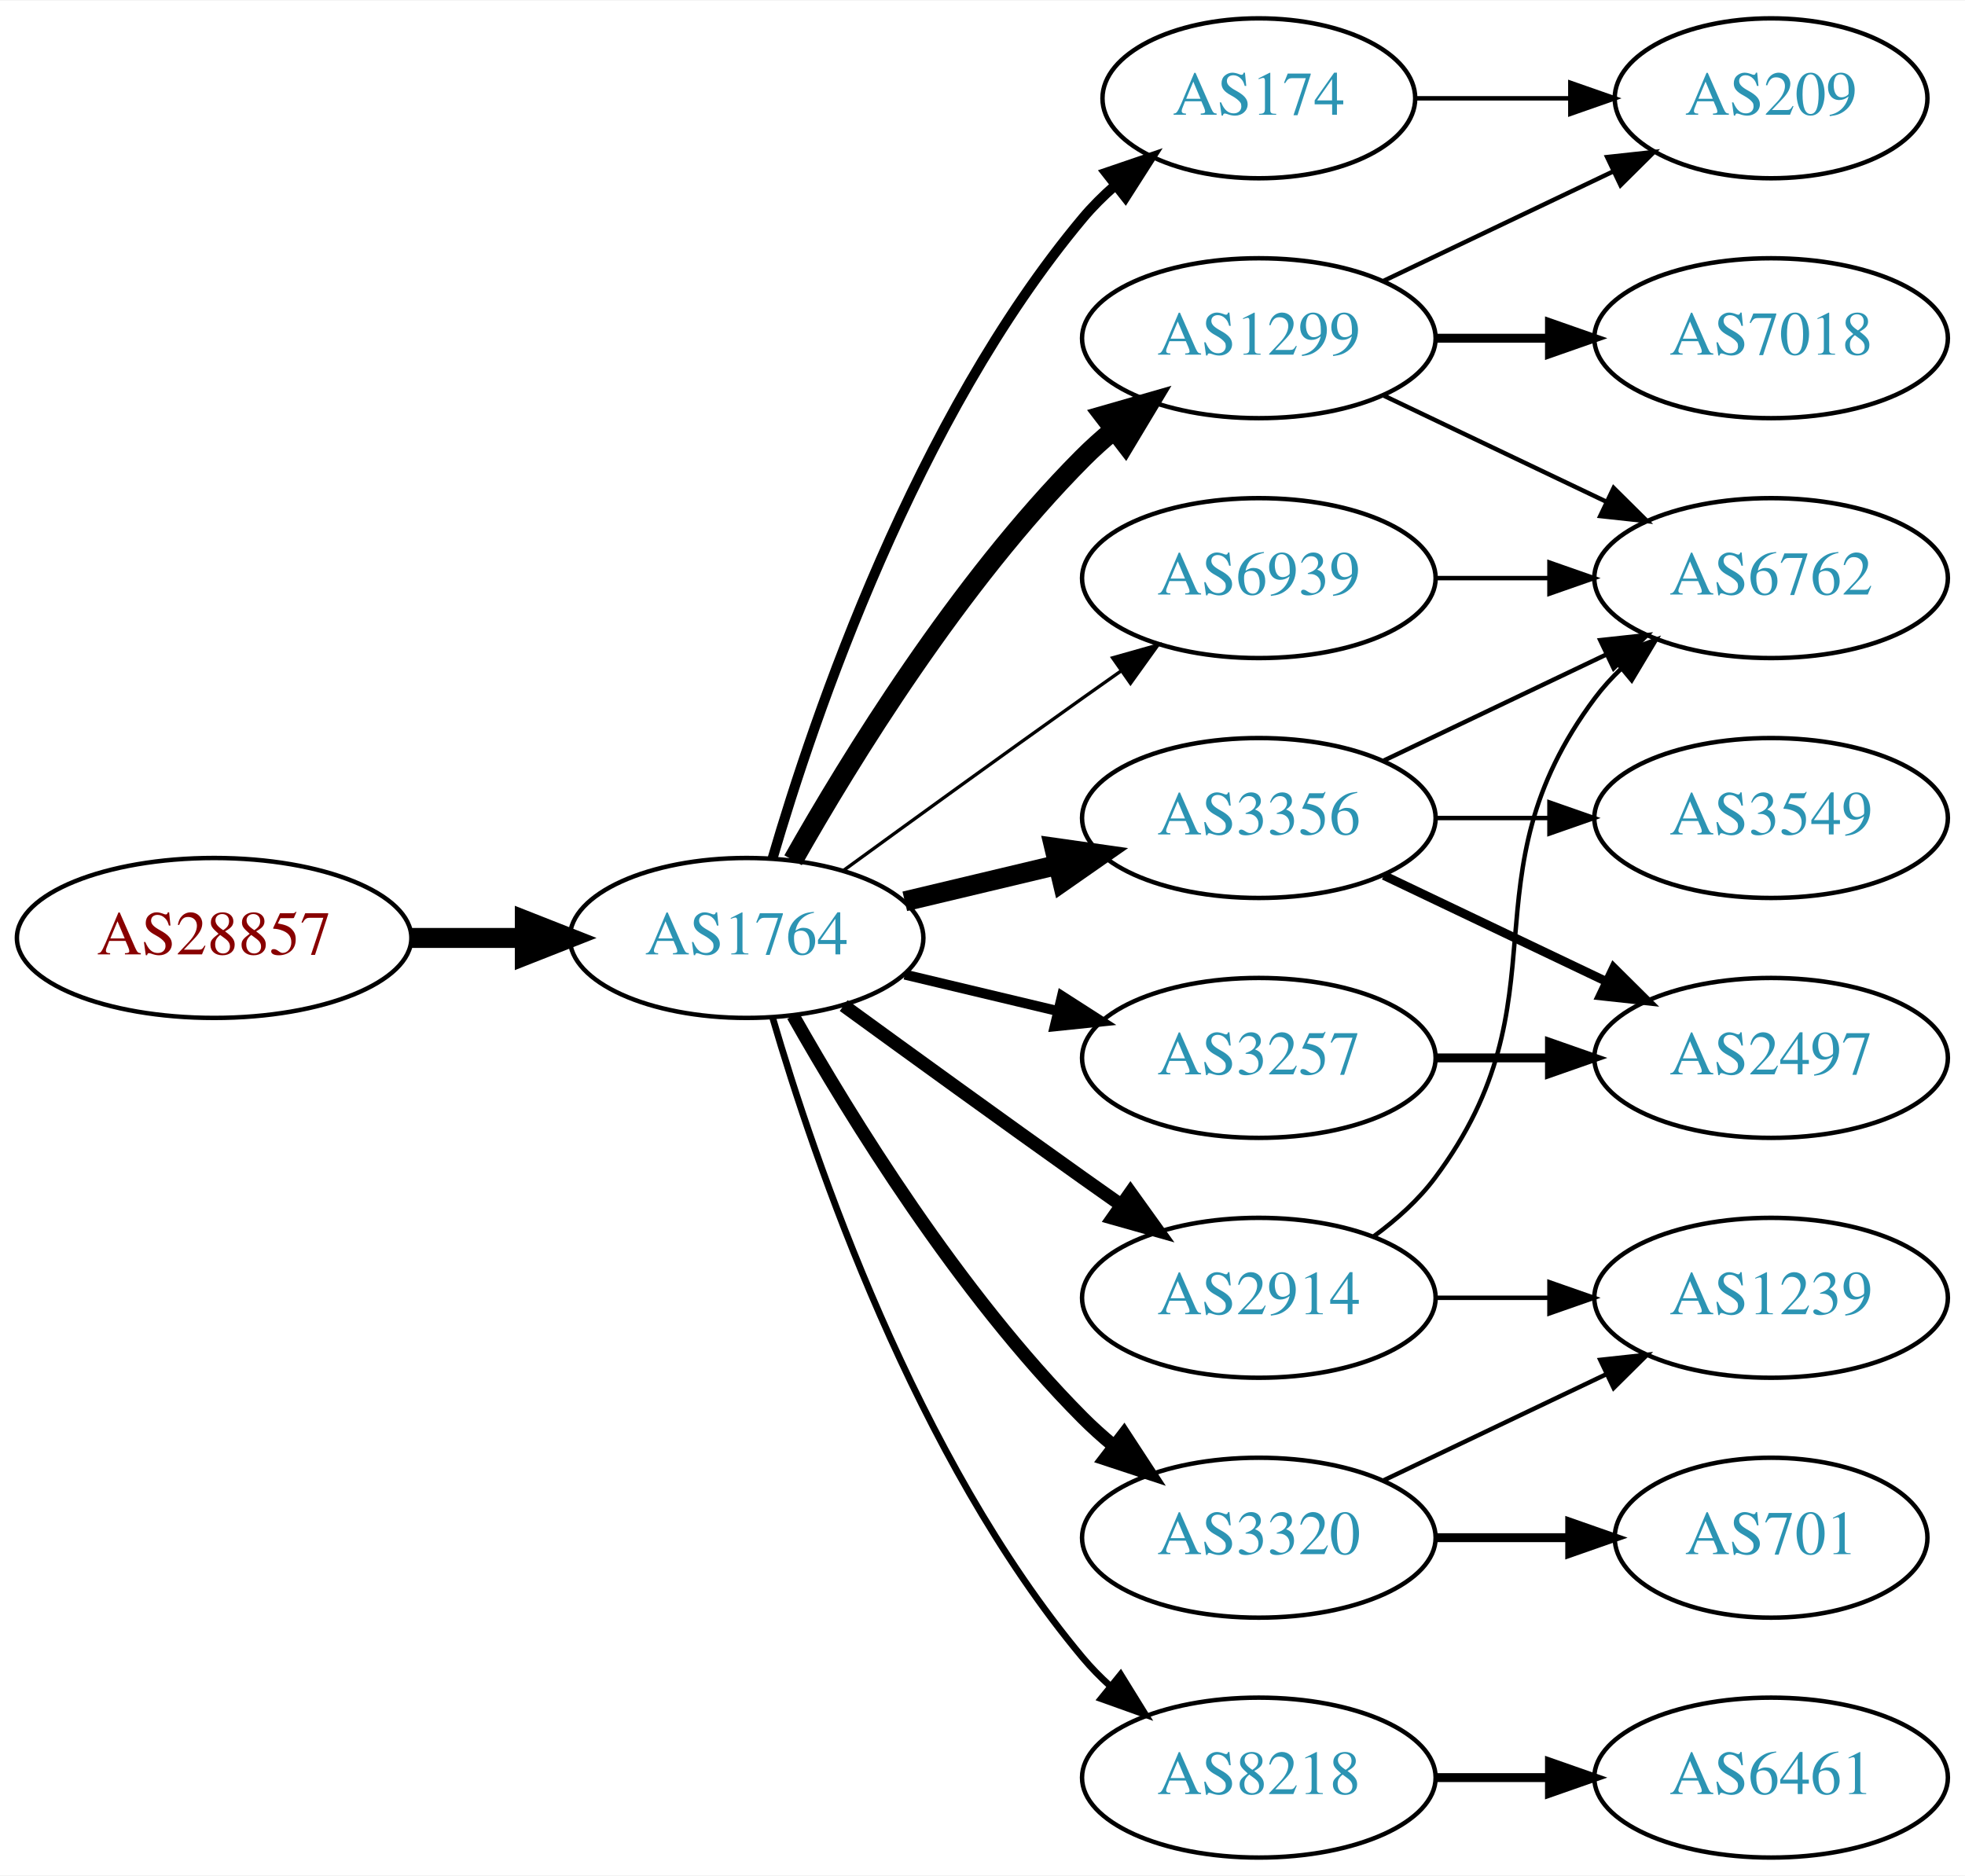
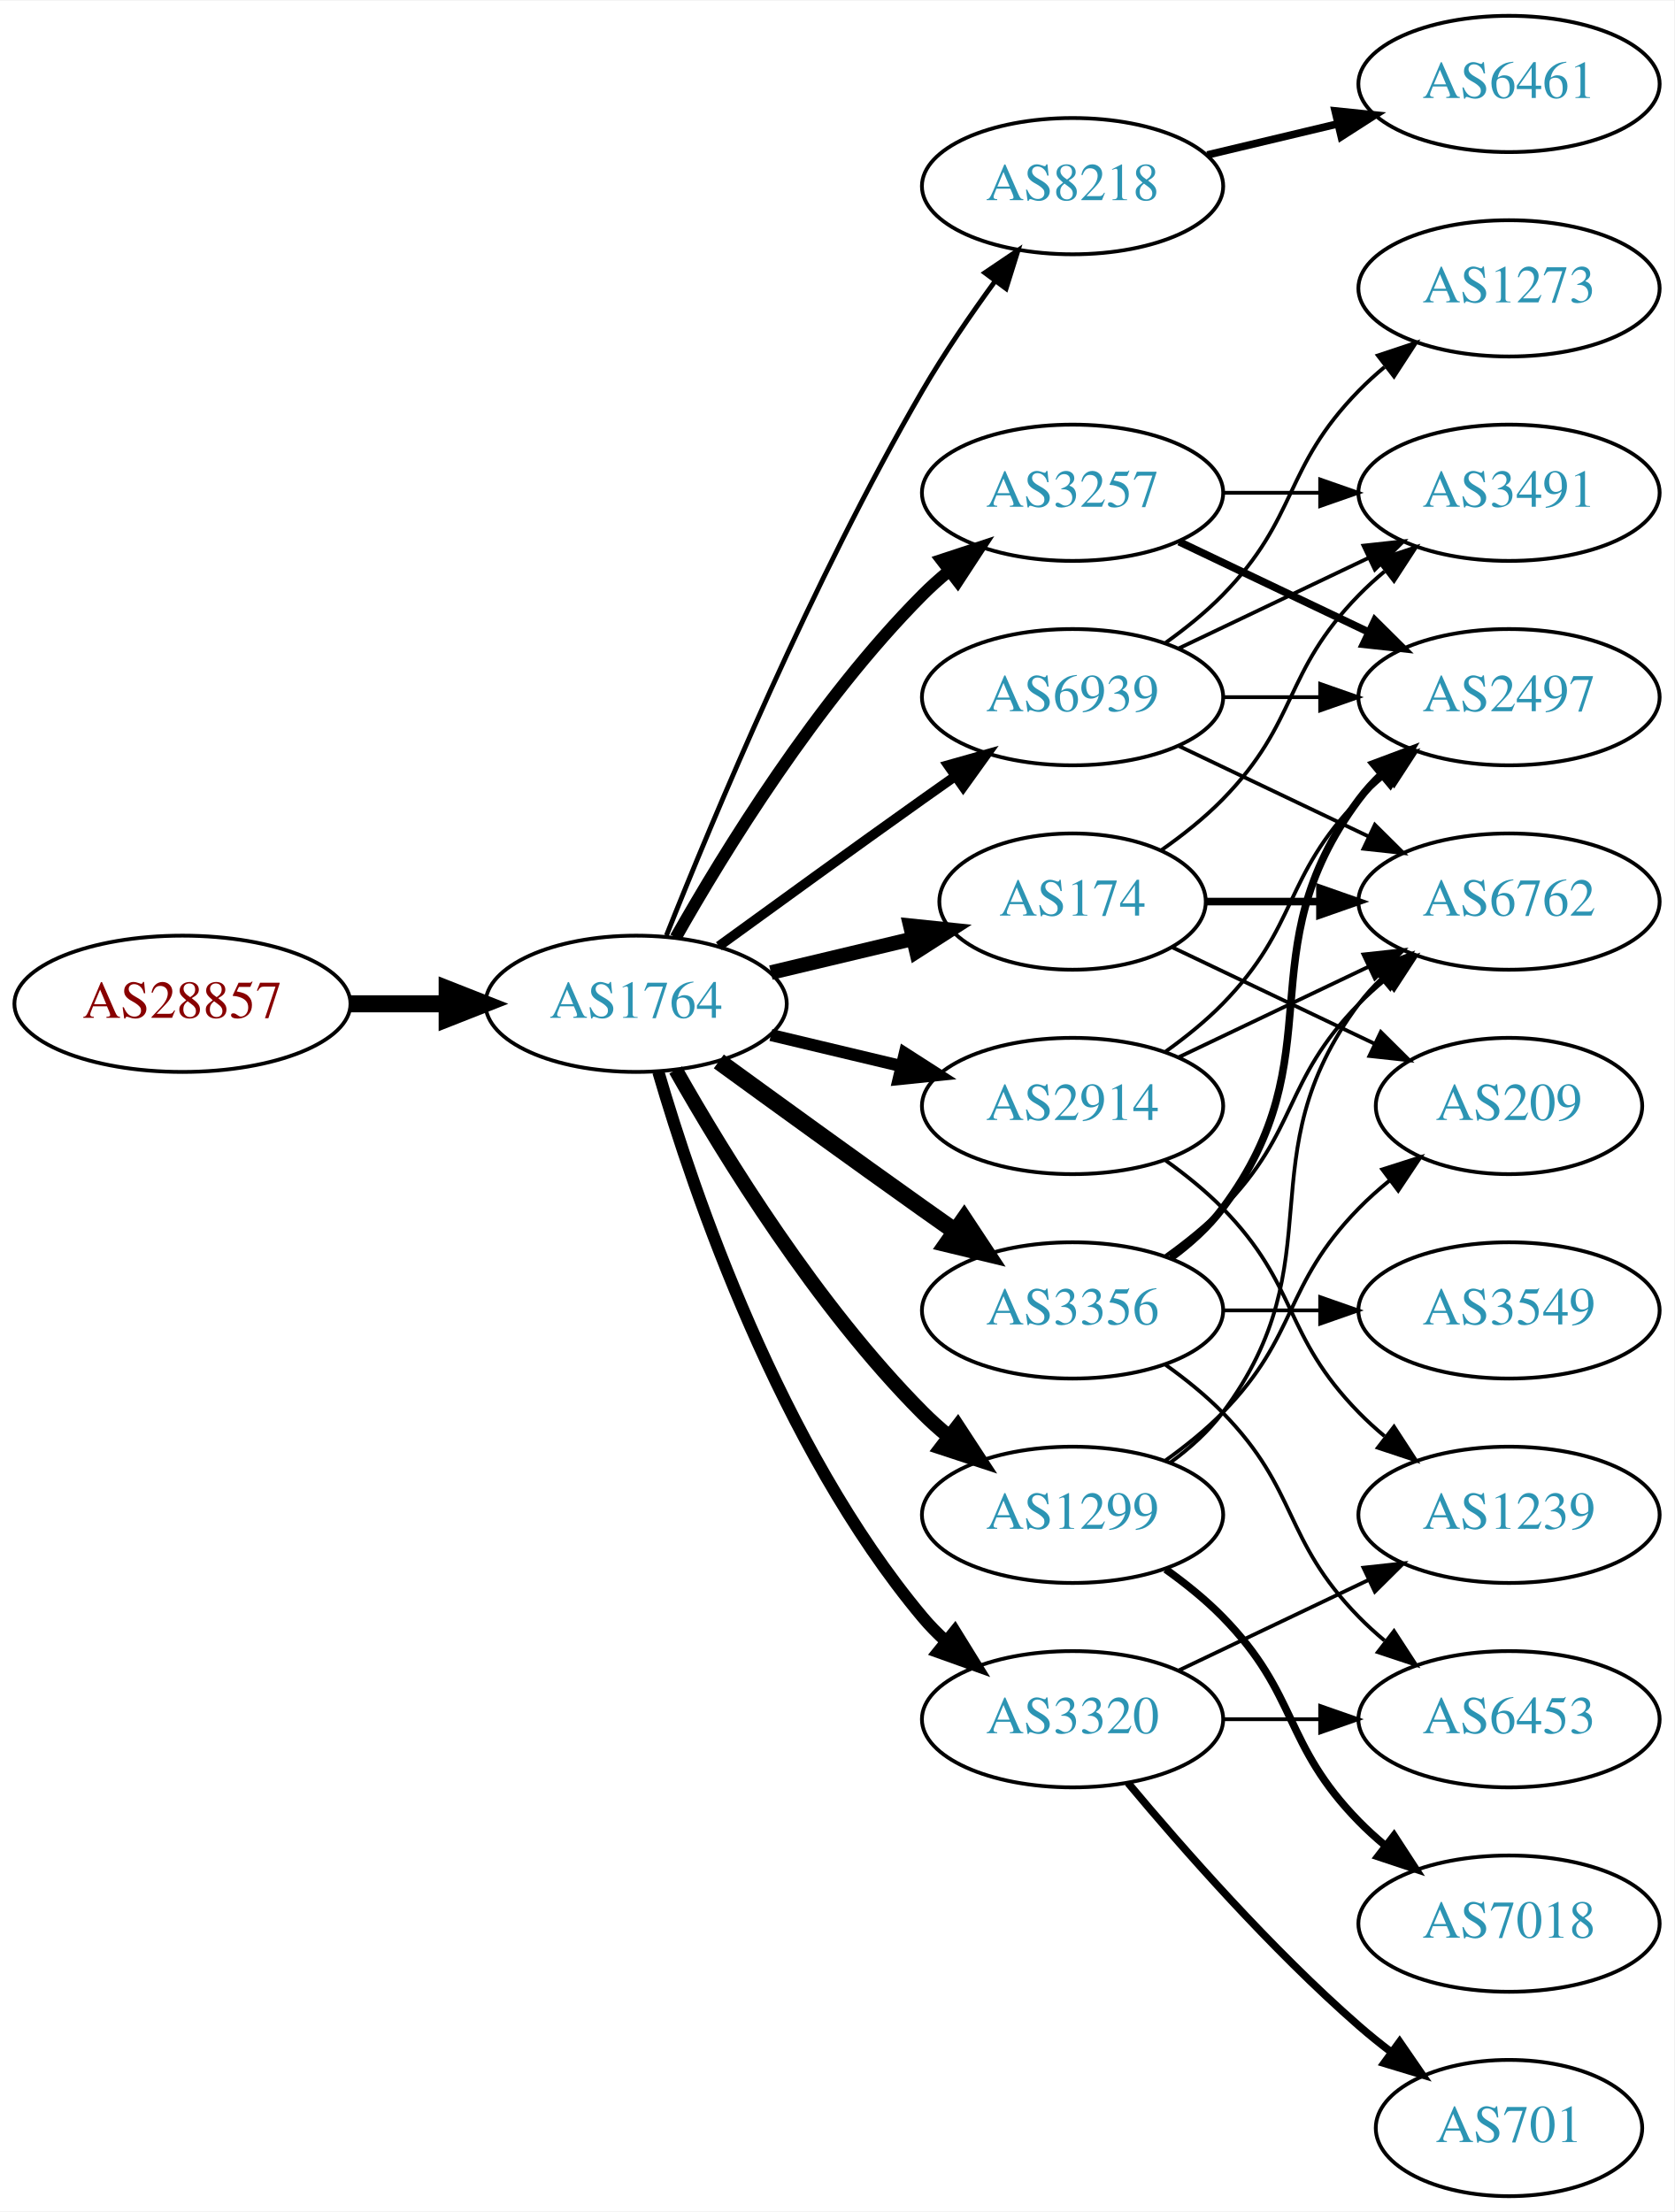
- <svg xmlns="http://www.w3.org/2000/svg" xmlns:xlink="http://www.w3.org/1999/xlink" width="442pt" height="422pt" viewBox="0.00 0.00 442.27 422.00">
-   <g id="graph0" class="graph" transform="scale(1 1) rotate(0) translate(4 418)">
-     <polygon fill="white" stroke="none" points="-4,4 -4,-418 438.271,-418 438.271,4 -4,4" />
+ <svg xmlns="http://www.w3.org/2000/svg" xmlns:xlink="http://www.w3.org/1999/xlink" width="442pt" height="584pt" viewBox="0.00 0.00 442.27 584.00">
+   <g id="graph0" class="graph" transform="scale(1 1) rotate(0) translate(4 580)">
+     <polygon fill="white" stroke="none" points="-4,4 -4,-580 438.271,-580 438.271,4 -4,4" />
    <g id="node1" class="node">
      <g id="a_node1">
        <a xlink:href="/asn/28857" xlink:title="AS28857 ~ DXC Technology Austria GmbH [AT]">
-           <ellipse fill="#ffffff" stroke="black" cx="44.196" cy="-207" rx="44.393" ry="18" />
-           <text text-anchor="middle" x="44.196" y="-203.3" font-family="Times,serif" font-size="14.00" fill="#880000">AS28857</text>
+           <ellipse fill="#ffffff" stroke="black" cx="44.196" cy="-315" rx="44.393" ry="18" />
+           <text text-anchor="middle" x="44.196" y="-311.3" font-family="Times,serif" font-size="14.00" fill="#880000">AS28857</text>
        </a>
      </g>
    </g>
    <g id="node2" class="node">
      <g id="a_node2">
        <a xlink:href="/asn/1764" xlink:title="AS1764 ~ NEXTLAYER-AS [AT]">
-           <ellipse fill="#ffffff" stroke="black" cx="164.039" cy="-207" rx="39.794" ry="18" />
-           <text text-anchor="middle" x="164.039" y="-203.3" font-family="Times,serif" font-size="14.00" fill="#2c94b3">AS1764</text>
+           <ellipse fill="#ffffff" stroke="black" cx="164.039" cy="-315" rx="39.794" ry="18" />
+           <text text-anchor="middle" x="164.039" y="-311.3" font-family="Times,serif" font-size="14.00" fill="#2c94b3">AS1764</text>
        </a>
      </g>
    </g>
    <g id="edge1" class="edge">
-       <path fill="none" stroke="black" stroke-width="4.5" d="M88.407,-207C96.72,-207 105.482,-207 113.965,-207" />
-       <polygon fill="black" stroke="black" stroke-width="4.5" points="114.123,-210.938 124.123,-207 114.123,-203.063 114.123,-210.938" />
+       <path fill="none" stroke="black" stroke-width="4.5" d="M88.407,-315C96.72,-315 105.482,-315 113.965,-315" />
+       <polygon fill="black" stroke="black" stroke-width="4.5" points="114.123,-318.938 124.123,-315 114.123,-311.063 114.123,-318.938" />
    </g>
    <g id="node3" class="node">
      <g id="a_node3">
-         <a xlink:href="/asn/1299" xlink:title="AS1299 ~ Telia Carrier [EU]">
-           <ellipse fill="#ffffff" stroke="black" cx="279.332" cy="-342" rx="39.794" ry="18" />
-           <text text-anchor="middle" x="279.332" y="-338.3" font-family="Times,serif" font-size="14.00" fill="#2c94b3">AS1299</text>
+         <a xlink:href="/asn/2914" xlink:title="AS2914 ~ NTT America, Inc. [US]">
+           <ellipse fill="#ffffff" stroke="black" cx="279.332" cy="-288" rx="39.794" ry="18" />
+           <text text-anchor="middle" x="279.332" y="-284.3" font-family="Times,serif" font-size="14.00" fill="#2c94b3">AS2914</text>
        </a>
      </g>
    </g>
    <g id="edge2" class="edge">
-       <path fill="none" stroke="black" stroke-width="4.5" d="M174.498,-224.49C187.28,-247.096 211.712,-286.886 239.685,-315 241.796,-317.121 244.092,-319.188 246.477,-321.171" />
-       <polygon fill="black" stroke="black" stroke-width="4.5" points="244.463,-324.589 254.793,-327.556 249.259,-318.343 244.463,-324.589" />
+       <path fill="none" stroke="black" stroke-width="3.214" d="M199.646,-306.752C210.517,-304.162 222.671,-301.265 234.114,-298.538" />
+       <polygon fill="black" stroke="black" stroke-width="3.214" points="235.02,-301.92 243.936,-296.197 233.397,-295.111 235.02,-301.92" />
    </g>
    <g id="node4" class="node">
      <g id="a_node4">
-         <a xlink:href="/asn/3320" xlink:title="AS3320 ~ DTAG [DE]">
-           <ellipse fill="#ffffff" stroke="black" cx="279.332" cy="-72" rx="39.794" ry="18" />
-           <text text-anchor="middle" x="279.332" y="-68.3" font-family="Times,serif" font-size="14.00" fill="#2c94b3">AS3320</text>
+         <a xlink:href="/asn/8218" xlink:title="AS8218 ~ legacy Neotelecoms [FR]">
+           <ellipse fill="#ffffff" stroke="black" cx="279.332" cy="-531" rx="39.794" ry="18" />
+           <text text-anchor="middle" x="279.332" y="-527.3" font-family="Times,serif" font-size="14.00" fill="#2c94b3">AS8218</text>
        </a>
      </g>
    </g>
    <g id="edge3" class="edge">
-       <path fill="none" stroke="black" stroke-width="3" d="M174.498,-189.51C187.28,-166.904 211.712,-127.114 239.685,-99 241.796,-96.879 244.092,-94.812 246.477,-92.829" />
-       <polygon fill="black" stroke="black" stroke-width="3" points="248.993,-95.31 254.793,-86.444 244.73,-89.758 248.993,-95.31" />
+       <path fill="none" stroke="black" stroke-width="1.286" d="M172.042,-333.051C184.169,-363.57 210.587,-426.933 239.685,-477 245.392,-486.819 252.43,-497.078 258.929,-505.984" />
+       <polygon fill="black" stroke="black" stroke-width="1.286" points="256.155,-508.119 264.934,-514.05 261.77,-503.938 256.155,-508.119" />
    </g>
    <g id="node5" class="node">
      <g id="a_node5">
        <a xlink:href="/asn/3356" xlink:title="AS3356 ~ Level 3 Parent, LLC [US]">
          <ellipse fill="#ffffff" stroke="black" cx="279.332" cy="-234" rx="39.794" ry="18" />
          <text text-anchor="middle" x="279.332" y="-230.3" font-family="Times,serif" font-size="14.00" fill="#2c94b3">AS3356</text>
        </a>
      </g>
    </g>
    <g id="edge4" class="edge">
-       <path fill="none" stroke="black" stroke-width="4.5" d="M199.646,-215.248C210.517,-217.838 222.671,-220.735 234.114,-223.462" />
-       <polygon fill="black" stroke="black" stroke-width="4.5" points="233.296,-227.315 243.936,-225.803 235.122,-219.654 233.296,-227.315" />
+       <path fill="none" stroke="black" stroke-width="4.5" d="M185.887,-299.778C200.821,-288.909 221.435,-273.975 239.685,-261 242.506,-258.995 245.449,-256.915 248.397,-254.841" />
+       <polygon fill="black" stroke="black" stroke-width="4.5" points="250.694,-258.039 256.621,-249.074 246.173,-251.591 250.694,-258.039" />
    </g>
    <g id="node6" class="node">
      <g id="a_node6">
        <a xlink:href="/asn/3257" xlink:title="AS3257 ~ GTT [DE]">
-           <ellipse fill="#ffffff" stroke="black" cx="279.332" cy="-180" rx="39.794" ry="18" />
-           <text text-anchor="middle" x="279.332" y="-176.3" font-family="Times,serif" font-size="14.00" fill="#2c94b3">AS3257</text>
+           <ellipse fill="#ffffff" stroke="black" cx="279.332" cy="-450" rx="39.794" ry="18" />
+           <text text-anchor="middle" x="279.332" y="-446.3" font-family="Times,serif" font-size="14.00" fill="#2c94b3">AS3257</text>
        </a>
      </g>
    </g>
    <g id="edge5" class="edge">
-       <path fill="none" stroke="black" stroke-width="2.25" d="M199.646,-198.752C210.517,-196.162 222.671,-193.265 234.114,-190.538" />
-       <polygon fill="black" stroke="black" stroke-width="2.25" points="235.02,-193.92 243.936,-188.197 233.397,-187.111 235.02,-193.92" />
+       <path fill="none" stroke="black" stroke-width="3.214" d="M174.498,-332.49C187.28,-355.096 211.712,-394.886 239.685,-423 241.796,-425.121 244.092,-427.188 246.477,-429.171" />
+       <polygon fill="black" stroke="black" stroke-width="3.214" points="244.73,-432.242 254.793,-435.556 248.993,-426.69 244.73,-432.242" />
    </g>
    <g id="node7" class="node">
      <g id="a_node7">
-         <a xlink:href="/asn/2914" xlink:title="AS2914 ~ NTT America, Inc. [US]">
-           <ellipse fill="#ffffff" stroke="black" cx="279.332" cy="-126" rx="39.794" ry="18" />
-           <text text-anchor="middle" x="279.332" y="-122.3" font-family="Times,serif" font-size="14.00" fill="#2c94b3">AS2914</text>
+         <a xlink:href="/asn/174" xlink:title="AS174 ~ Cogent Communications [US]">
+           <ellipse fill="#ffffff" stroke="black" cx="279.332" cy="-342" rx="35.194" ry="18" />
+           <text text-anchor="middle" x="279.332" y="-338.3" font-family="Times,serif" font-size="14.00" fill="#2c94b3">AS174</text>
        </a>
      </g>
    </g>
    <g id="edge6" class="edge">
-       <path fill="none" stroke="black" stroke-width="3" d="M185.887,-191.778C200.821,-180.909 221.435,-165.975 239.685,-153 242.506,-150.995 245.449,-148.915 248.397,-146.841" />
-       <polygon fill="black" stroke="black" stroke-width="3" points="250.443,-149.681 256.621,-141.074 246.424,-143.95 250.443,-149.681" />
+       <path fill="none" stroke="black" stroke-width="3.857" d="M199.646,-323.248C211.44,-326.058 224.745,-329.229 237.013,-332.153" />
+       <polygon fill="black" stroke="black" stroke-width="3.857" points="236.479,-335.624 247.018,-334.537 238.101,-328.814 236.479,-335.624" />
    </g>
    <g id="node8" class="node">
      <g id="a_node8">
-         <a xlink:href="/asn/174" xlink:title="AS174 ~ Cogent Communications [US]">
-           <ellipse fill="#ffffff" stroke="black" cx="279.332" cy="-396" rx="35.194" ry="18" />
-           <text text-anchor="middle" x="279.332" y="-392.3" font-family="Times,serif" font-size="14.00" fill="#2c94b3">AS174</text>
+         <a xlink:href="/asn/1299" xlink:title="AS1299 ~ Telia Carrier [EU]">
+           <ellipse fill="#ffffff" stroke="black" cx="279.332" cy="-180" rx="39.794" ry="18" />
+           <text text-anchor="middle" x="279.332" y="-176.3" font-family="Times,serif" font-size="14.00" fill="#2c94b3">AS1299</text>
        </a>
      </g>
    </g>
    <g id="edge7" class="edge">
-       <path fill="none" stroke="black" stroke-width="2.25" d="M169.913,-225.002C179.227,-256.844 202.043,-323.981 239.685,-369 241.838,-371.574 244.292,-374.017 246.896,-376.303" />
-       <polygon fill="black" stroke="black" stroke-width="2.25" points="244.98,-379.249 255.007,-382.672 249.303,-373.743 244.98,-379.249" />
+       <path fill="none" stroke="black" stroke-width="3.857" d="M174.498,-297.51C187.28,-274.904 211.712,-235.114 239.685,-207 241.796,-204.879 244.092,-202.812 246.477,-200.829" />
+       <polygon fill="black" stroke="black" stroke-width="3.857" points="248.993,-203.31 254.793,-194.444 244.73,-197.758 248.993,-203.31" />
    </g>
    <g id="node9" class="node">
      <g id="a_node9">
-         <a xlink:href="/asn/8218" xlink:title="AS8218 ~ legacy Neotelecoms [FR]">
-           <ellipse fill="#ffffff" stroke="black" cx="279.332" cy="-18" rx="39.794" ry="18" />
-           <text text-anchor="middle" x="279.332" y="-14.3" font-family="Times,serif" font-size="14.00" fill="#2c94b3">AS8218</text>
+         <a xlink:href="/asn/3320" xlink:title="AS3320 ~ DTAG [DE]">
+           <ellipse fill="#ffffff" stroke="black" cx="279.332" cy="-126" rx="39.794" ry="18" />
+           <text text-anchor="middle" x="279.332" y="-122.3" font-family="Times,serif" font-size="14.00" fill="#2c94b3">AS3320</text>
        </a>
      </g>
    </g>
    <g id="edge8" class="edge">
-       <path fill="none" stroke="black" stroke-width="1.5" d="M169.913,-188.998C179.227,-157.156 202.043,-90.019 239.685,-45 241.555,-42.763 243.654,-40.626 245.88,-38.604" />
-       <polygon fill="black" stroke="black" stroke-width="1.5" points="248.227,-41.208 253.799,-32.196 243.823,-35.766 248.227,-41.208" />
+       <path fill="none" stroke="black" stroke-width="3.214" d="M169.913,-296.998C179.227,-265.156 202.043,-198.019 239.685,-153 241.555,-150.763 243.654,-148.626 245.88,-146.604" />
+       <polygon fill="black" stroke="black" stroke-width="3.214" points="248.227,-149.207 253.799,-140.196 243.823,-143.766 248.227,-149.207" />
    </g>
    <g id="node10" class="node">
      <g id="a_node10">
        <a xlink:href="/asn/6939" xlink:title="AS6939 ~ Hurricane Electric LLC [US]">
-           <ellipse fill="#ffffff" stroke="black" cx="279.332" cy="-288" rx="39.794" ry="18" />
-           <text text-anchor="middle" x="279.332" y="-284.3" font-family="Times,serif" font-size="14.00" fill="#2c94b3">AS6939</text>
+           <ellipse fill="#ffffff" stroke="black" cx="279.332" cy="-396" rx="39.794" ry="18" />
+           <text text-anchor="middle" x="279.332" y="-392.3" font-family="Times,serif" font-size="14.00" fill="#2c94b3">AS6939</text>
        </a>
      </g>
    </g>
    <g id="edge9" class="edge">
-       <path fill="none" stroke="black" stroke-width="0.75" d="M185.887,-222.222C200.821,-233.091 221.435,-248.025 239.685,-261 242.506,-263.005 245.449,-265.085 248.397,-267.159" />
-       <polygon fill="black" stroke="black" stroke-width="0.75" points="246.424,-270.05 256.621,-272.926 250.443,-264.319 246.424,-270.05" />
+       <path fill="none" stroke="black" stroke-width="2.571" d="M185.887,-330.222C200.821,-341.091 221.435,-356.025 239.685,-369 242.506,-371.005 245.449,-373.085 248.397,-375.159" />
+       <polygon fill="black" stroke="black" stroke-width="2.571" points="246.424,-378.05 256.621,-380.926 250.443,-372.319 246.424,-378.05" />
+     </g>
+     <g id="node13" class="node">
+       <g id="a_node13">
+         <a xlink:href="/asn/6762" xlink:title="AS6762 ~ TELECOM ITALIA SPARKLE S.p.A. [IT]">
+           <ellipse fill="#ffffff" stroke="black" cx="394.625" cy="-342" rx="39.794" ry="18" />
+           <text text-anchor="middle" x="394.625" y="-338.3" font-family="Times,serif" font-size="14.00" fill="#2c94b3">AS6762</text>
+         </a>
+       </g>
+     </g>
+     <g id="edge16" class="edge">
+       <path fill="none" stroke="black" d="M307.468,-300.934C322.462,-308.081 341.283,-317.052 357.506,-324.785" />
+       <polygon fill="black" stroke="black" points="356.177,-328.028 366.71,-329.171 359.188,-321.709 356.177,-328.028" />
    </g>
    <g id="node14" class="node">
      <g id="a_node14">
-         <a xlink:href="/asn/6762" xlink:title="AS6762 ~ TELECOM ITALIA SPARKLE S.p.A. [IT]">
-           <ellipse fill="#ffffff" stroke="black" cx="394.625" cy="-288" rx="39.794" ry="18" />
-           <text text-anchor="middle" x="394.625" y="-284.3" font-family="Times,serif" font-size="14.00" fill="#2c94b3">AS6762</text>
-         </a>
-       </g>
-     </g>
-     <g id="edge17" class="edge">
-       <path fill="none" stroke="black" d="M307.468,-329.066C322.462,-321.919 341.283,-312.948 357.506,-305.215" />
-       <polygon fill="black" stroke="black" points="359.188,-308.291 366.71,-300.829 356.177,-301.972 359.188,-308.291" />
+         <a xlink:href="/asn/2497" xlink:title="AS2497 ~ Internet Initiative Japan Inc. [JP]">
+           <ellipse fill="#ffffff" stroke="black" cx="394.625" cy="-396" rx="39.794" ry="18" />
+           <text text-anchor="middle" x="394.625" y="-392.3" font-family="Times,serif" font-size="14.00" fill="#2c94b3">AS2497</text>
+         </a>
+       </g>
+     </g>
+     <g id="edge15" class="edge">
+       <path fill="none" stroke="black" d="M303.926,-302.389C309.182,-306.148 314.513,-310.437 318.978,-315 339.151,-335.617 334.806,-348.383 354.978,-369 357.071,-371.139 359.354,-373.218 361.731,-375.21" />
+       <polygon fill="black" stroke="black" points="359.974,-378.275 370.031,-381.611 364.249,-372.732 359.974,-378.275" />
    </g>
    <g id="node16" class="node">
      <g id="a_node16">
-         <a xlink:href="/asn/7018" xlink:title="AS7018 ~ AT&amp;T Services, Inc. [US]">
-           <ellipse fill="#ffffff" stroke="black" cx="394.625" cy="-342" rx="39.794" ry="18" />
-           <text text-anchor="middle" x="394.625" y="-338.3" font-family="Times,serif" font-size="14.00" fill="#2c94b3">AS7018</text>
-         </a>
-       </g>
-     </g>
-     <g id="edge16" class="edge">
-       <path fill="none" stroke="black" stroke-width="2" d="M319.004,-342C327.207,-342 335.971,-342 344.503,-342" />
-       <polygon fill="black" stroke="black" stroke-width="2" points="344.742,-345.5 354.742,-342 344.742,-338.5 344.742,-345.5" />
-     </g>
-     <g id="node17" class="node">
-       <g id="a_node17">
-         <a xlink:href="/asn/209" xlink:title="AS209 ~ CenturyLink Communications, LLC [US]">
-           <ellipse fill="#ffffff" stroke="black" cx="394.625" cy="-396" rx="35.194" ry="18" />
-           <text text-anchor="middle" x="394.625" y="-392.3" font-family="Times,serif" font-size="14.00" fill="#2c94b3">AS209</text>
-         </a>
-       </g>
-     </g>
-     <g id="edge18" class="edge">
-       <path fill="none" stroke="black" d="M307.468,-354.934C322.9,-362.29 342.385,-371.577 358.92,-379.459" />
-       <polygon fill="black" stroke="black" points="357.729,-382.768 368.262,-383.911 360.741,-376.449 357.729,-382.768" />
+         <a xlink:href="/asn/1239" xlink:title="AS1239 ~ Sprint [US]">
+           <ellipse fill="#ffffff" stroke="black" cx="394.625" cy="-180" rx="39.794" ry="18" />
+           <text text-anchor="middle" x="394.625" y="-176.3" font-family="Times,serif" font-size="14.00" fill="#2c94b3">AS1239</text>
+         </a>
+       </g>
+     </g>
+     <g id="edge17" class="edge">
+       <path fill="none" stroke="black" d="M303.926,-273.611C309.182,-269.852 314.513,-265.563 318.978,-261 339.151,-240.383 334.806,-227.617 354.978,-207 357.071,-204.861 359.354,-202.782 361.731,-200.79" />
+       <polygon fill="black" stroke="black" points="364.249,-203.268 370.031,-194.389 359.974,-197.725 364.249,-203.268" />
    </g>
    <g id="node11" class="node">
      <g id="a_node11">
-         <a xlink:href="/asn/1239" xlink:title="AS1239 ~ Sprint [US]">
-           <ellipse fill="#ffffff" stroke="black" cx="394.625" cy="-126" rx="39.794" ry="18" />
-           <text text-anchor="middle" x="394.625" y="-122.3" font-family="Times,serif" font-size="14.00" fill="#2c94b3">AS1239</text>
+         <a xlink:href="/asn/6461" xlink:title="AS6461 ~ Zayo Bandwidth [US]">
+           <ellipse fill="#ffffff" stroke="black" cx="394.625" cy="-558" rx="39.794" ry="18" />
+           <text text-anchor="middle" x="394.625" y="-554.3" font-family="Times,serif" font-size="14.00" fill="#2c94b3">AS6461</text>
        </a>
      </g>
    </g>
    <g id="edge10" class="edge">
-       <path fill="none" stroke="black" d="M307.468,-84.934C322.462,-92.081 341.283,-101.052 357.506,-108.785" />
-       <polygon fill="black" stroke="black" points="356.177,-112.028 366.71,-113.171 359.188,-105.709 356.177,-112.028" />
+       <path fill="none" stroke="black" stroke-width="2" d="M314.939,-539.248C325.81,-541.838 337.964,-544.735 349.407,-547.462" />
+       <polygon fill="black" stroke="black" stroke-width="2" points="348.69,-550.889 359.229,-549.803 350.313,-544.08 348.69,-550.889" />
    </g>
    <g id="node12" class="node">
      <g id="a_node12">
-         <a xlink:href="/asn/701" xlink:title="AS701 ~ UUNET [US]">
-           <ellipse fill="#ffffff" stroke="black" cx="394.625" cy="-72" rx="35.194" ry="18" />
-           <text text-anchor="middle" x="394.625" y="-68.3" font-family="Times,serif" font-size="14.00" fill="#2c94b3">AS701</text>
-         </a>
-       </g>
-     </g>
-     <g id="edge11" class="edge">
-       <path fill="none" stroke="black" stroke-width="2" d="M319.004,-72C328.709,-72 339.2,-72 349.163,-72" />
-       <polygon fill="black" stroke="black" stroke-width="2" points="349.299,-75.5 359.299,-72 349.299,-68.5 349.299,-75.5" />
-     </g>
-     <g id="node13" class="node">
-       <g id="a_node13">
        <a xlink:href="/asn/3549" xlink:title="AS3549 ~ Level 3 Parent, LLC [US]">
          <ellipse fill="#ffffff" stroke="black" cx="394.625" cy="-234" rx="39.794" ry="18" />
          <text text-anchor="middle" x="394.625" y="-230.3" font-family="Times,serif" font-size="14.00" fill="#2c94b3">AS3549</text>
        </a>
      </g>
    </g>
-     <g id="edge12" class="edge">
+     <g id="edge11" class="edge">
      <path fill="none" stroke="black" d="M319.004,-234C327.207,-234 335.971,-234 344.503,-234" />
      <polygon fill="black" stroke="black" points="344.742,-237.5 354.742,-234 344.742,-230.5 344.742,-237.5" />
    </g>
+     <g id="edge12" class="edge">
+       <path fill="none" stroke="black" d="M303.926,-248.389C309.182,-252.148 314.513,-256.437 318.978,-261 339.151,-281.617 334.806,-294.383 354.978,-315 357.071,-317.139 359.354,-319.218 361.731,-321.21" />
+       <polygon fill="black" stroke="black" points="359.974,-324.275 370.031,-327.611 364.249,-318.732 359.974,-324.275" />
+     </g>
    <g id="edge13" class="edge">
-       <path fill="none" stroke="black" d="M307.468,-246.934C322.462,-254.081 341.283,-263.052 357.506,-270.785" />
-       <polygon fill="black" stroke="black" points="356.177,-274.028 366.71,-275.171 359.188,-267.709 356.177,-274.028" />
+       <path fill="none" stroke="black" stroke-width="2" d="M305.262,-247.882C310.338,-251.611 315.256,-256.016 318.978,-261 349.249,-301.542 324.707,-328.458 354.978,-369 356.723,-371.336 358.73,-373.545 360.893,-375.617" />
+       <polygon fill="black" stroke="black" stroke-width="2" points="358.771,-378.405 368.694,-382.118 363.253,-373.027 358.771,-378.405" />
    </g>
    <g id="node15" class="node">
      <g id="a_node15">
-         <a xlink:href="/asn/2497" xlink:title="AS2497 ~ Internet Initiative Japan Inc. [JP]">
-           <ellipse fill="#ffffff" stroke="black" cx="394.625" cy="-180" rx="39.794" ry="18" />
-           <text text-anchor="middle" x="394.625" y="-176.3" font-family="Times,serif" font-size="14.00" fill="#2c94b3">AS2497</text>
+         <a xlink:href="/asn/6453" xlink:title="AS6453 ~ TATA COMMUNICATIONS (AMERICA) INC [US]">
+           <ellipse fill="#ffffff" stroke="black" cx="394.625" cy="-126" rx="39.794" ry="18" />
+           <text text-anchor="middle" x="394.625" y="-122.3" font-family="Times,serif" font-size="14.00" fill="#2c94b3">AS6453</text>
        </a>
      </g>
    </g>
    <g id="edge14" class="edge">
-       <path fill="none" stroke="black" stroke-width="2" d="M307.468,-221.066C322.462,-213.919 341.283,-204.948 357.506,-197.215" />
-       <polygon fill="black" stroke="black" stroke-width="2" points="359.188,-200.291 366.71,-192.829 356.177,-193.972 359.188,-200.291" />
-     </g>
-     <g id="edge15" class="edge">
-       <path fill="none" stroke="black" stroke-width="2" d="M319.004,-180C327.207,-180 335.971,-180 344.503,-180" />
-       <polygon fill="black" stroke="black" stroke-width="2" points="344.742,-183.5 354.742,-180 344.742,-176.5 344.742,-183.5" />
+       <path fill="none" stroke="black" d="M303.926,-219.611C309.182,-215.852 314.513,-211.563 318.978,-207 339.151,-186.383 334.806,-173.617 354.978,-153 357.071,-150.861 359.354,-148.782 361.731,-146.79" />
+       <polygon fill="black" stroke="black" points="364.249,-149.268 370.031,-140.389 359.974,-143.725 364.249,-149.268" />
+     </g>
+     <g id="edge18" class="edge">
+       <path fill="none" stroke="black" stroke-width="2" d="M307.468,-437.066C322.462,-429.919 341.283,-420.948 357.506,-413.215" />
+       <polygon fill="black" stroke="black" stroke-width="2" points="359.188,-416.291 366.71,-408.829 356.177,-409.972 359.188,-416.291" />
+     </g>
+     <g id="node17" class="node">
+       <g id="a_node17">
+         <a xlink:href="/asn/3491" xlink:title="AS3491 ~ PCCW Global, Inc. [US]">
+           <ellipse fill="#ffffff" stroke="black" cx="394.625" cy="-450" rx="39.794" ry="18" />
+           <text text-anchor="middle" x="394.625" y="-446.3" font-family="Times,serif" font-size="14.00" fill="#2c94b3">AS3491</text>
+         </a>
+       </g>
+     </g>
+     <g id="edge19" class="edge">
+       <path fill="none" stroke="black" d="M319.004,-450C327.207,-450 335.971,-450 344.503,-450" />
+       <polygon fill="black" stroke="black" points="344.742,-453.5 354.742,-450 344.742,-446.5 344.742,-453.5" />
+     </g>
+     <g id="edge23" class="edge">
+       <path fill="none" stroke="black" stroke-width="2" d="M314.631,-342C324.008,-342 334.358,-342 344.393,-342" />
+       <polygon fill="black" stroke="black" stroke-width="2" points="344.681,-345.5 354.681,-342 344.681,-338.5 344.681,-345.5" />
+     </g>
+     <g id="edge24" class="edge">
+       <path fill="none" stroke="black" d="M302.714,-355.532C308.356,-359.49 314.17,-364.086 318.978,-369 339.151,-389.617 334.806,-402.383 354.978,-423 357.071,-425.139 359.354,-427.218 361.731,-429.21" />
+       <polygon fill="black" stroke="black" points="359.974,-432.275 370.031,-435.611 364.249,-426.732 359.974,-432.275" />
+     </g>
+     <g id="node19" class="node">
+       <g id="a_node19">
+         <a xlink:href="/asn/209" xlink:title="AS209 ~ CenturyLink Communications, LLC [US]">
+           <ellipse fill="#ffffff" stroke="black" cx="394.625" cy="-288" rx="35.194" ry="18" />
+           <text text-anchor="middle" x="394.625" y="-284.3" font-family="Times,serif" font-size="14.00" fill="#2c94b3">AS209</text>
+         </a>
+       </g>
+     </g>
+     <g id="edge25" class="edge">
+       <path fill="none" stroke="black" d="M305.757,-329.881C321.5,-322.378 341.922,-312.644 359.115,-304.449" />
+       <polygon fill="black" stroke="black" points="360.763,-307.54 368.284,-300.078 357.751,-301.221 360.763,-307.54" />
+     </g>
+     <g id="edge21" class="edge">
+       <path fill="none" stroke="black" d="M305.262,-193.882C310.338,-197.611 315.256,-202.016 318.978,-207 349.249,-247.542 324.707,-274.458 354.978,-315 356.723,-317.336 358.73,-319.545 360.893,-321.617" />
+       <polygon fill="black" stroke="black" points="358.771,-324.405 368.694,-328.118 363.253,-319.027 358.771,-324.405" />
+     </g>
+     <g id="node18" class="node">
+       <g id="a_node18">
+         <a xlink:href="/asn/7018" xlink:title="AS7018 ~ AT&amp;T Services, Inc. [US]">
+           <ellipse fill="#ffffff" stroke="black" cx="394.625" cy="-72" rx="39.794" ry="18" />
+           <text text-anchor="middle" x="394.625" y="-68.3" font-family="Times,serif" font-size="14.00" fill="#2c94b3">AS7018</text>
+         </a>
+       </g>
    </g>
    <g id="edge20" class="edge">
+       <path fill="none" stroke="black" stroke-width="2" d="M303.926,-165.611C309.182,-161.852 314.513,-157.563 318.978,-153 339.151,-132.383 334.806,-119.617 354.978,-99 357.071,-96.861 359.354,-94.782 361.731,-92.79" />
+       <polygon fill="black" stroke="black" stroke-width="2" points="364.249,-95.268 370.031,-86.389 359.974,-89.725 364.249,-95.268" />
+     </g>
+     <g id="edge22" class="edge">
+       <path fill="none" stroke="black" d="M303.926,-194.389C309.182,-198.148 314.513,-202.437 318.978,-207 339.151,-227.617 334.806,-240.383 354.978,-261 357.457,-263.534 360.204,-265.983 363.056,-268.304" />
+       <polygon fill="black" stroke="black" points="361.148,-271.248 371.242,-274.468 365.359,-265.657 361.148,-271.248" />
+     </g>
+     <g id="edge28" class="edge">
      <path fill="none" stroke="black" d="M319.004,-126C327.207,-126 335.971,-126 344.503,-126" />
      <polygon fill="black" stroke="black" points="344.742,-129.5 354.742,-126 344.742,-122.5 344.742,-129.5" />
    </g>
-     <g id="edge19" class="edge">
-       <path fill="none" stroke="black" d="M305.262,-139.882C310.338,-143.611 315.256,-148.016 318.978,-153 349.249,-193.542 324.707,-220.458 354.978,-261 356.723,-263.336 358.73,-265.545 360.893,-267.617" />
-       <polygon fill="black" stroke="black" points="358.771,-270.405 368.694,-274.118 363.253,-265.027 358.771,-270.405" />
-     </g>
-     <g id="edge22" class="edge">
-       <path fill="none" stroke="black" d="M314.631,-396C325.501,-396 337.678,-396 349.156,-396" />
-       <polygon fill="black" stroke="black" points="349.442,-399.5 359.442,-396 349.442,-392.5 349.442,-399.5" />
-     </g>
-     <g id="node18" class="node">
-       <g id="a_node18">
-         <a xlink:href="/asn/6461" xlink:title="AS6461 ~ Zayo Bandwidth [US]">
-           <ellipse fill="#ffffff" stroke="black" cx="394.625" cy="-18" rx="39.794" ry="18" />
-           <text text-anchor="middle" x="394.625" y="-14.3" font-family="Times,serif" font-size="14.00" fill="#2c94b3">AS6461</text>
-         </a>
-       </g>
-     </g>
-     <g id="edge21" class="edge">
-       <path fill="none" stroke="black" stroke-width="2" d="M319.004,-18C327.207,-18 335.971,-18 344.503,-18" />
-       <polygon fill="black" stroke="black" stroke-width="2" points="344.742,-21.5 354.742,-18 344.742,-14.5 344.742,-21.5" />
-     </g>
-     <g id="edge23" class="edge">
-       <path fill="none" stroke="black" d="M319.004,-288C327.207,-288 335.971,-288 344.503,-288" />
-       <polygon fill="black" stroke="black" points="344.742,-291.5 354.742,-288 344.742,-284.5 344.742,-291.5" />
+     <g id="edge26" class="edge">
+       <path fill="none" stroke="black" d="M307.468,-138.934C322.462,-146.081 341.283,-155.052 357.506,-162.785" />
+       <polygon fill="black" stroke="black" points="356.177,-166.028 366.71,-167.171 359.188,-159.709 356.177,-166.028" />
+     </g>
+     <g id="node20" class="node">
+       <g id="a_node20">
+         <a xlink:href="/asn/701" xlink:title="AS701 ~ UUNET [US]">
+           <ellipse fill="#ffffff" stroke="black" cx="394.625" cy="-18" rx="35.194" ry="18" />
+           <text text-anchor="middle" x="394.625" y="-14.3" font-family="Times,serif" font-size="14.00" fill="#2c94b3">AS701</text>
+         </a>
+       </g>
+     </g>
+     <g id="edge27" class="edge">
+       <path fill="none" stroke="black" stroke-width="2" d="M293.962,-109.183C308.244,-92.071 331.791,-65.255 354.978,-45 357.648,-42.668 360.521,-40.352 363.451,-38.114" />
+       <polygon fill="black" stroke="black" stroke-width="2" points="365.729,-40.784 371.742,-32.061 361.602,-35.13 365.729,-40.784" />
+     </g>
+     <g id="edge30" class="edge">
+       <path fill="none" stroke="black" d="M307.468,-383.066C322.462,-375.919 341.283,-366.948 357.506,-359.215" />
+       <polygon fill="black" stroke="black" points="359.188,-362.291 366.71,-354.829 356.177,-355.972 359.188,-362.291" />
+     </g>
+     <g id="edge32" class="edge">
+       <path fill="none" stroke="black" d="M319.004,-396C327.207,-396 335.971,-396 344.503,-396" />
+       <polygon fill="black" stroke="black" points="344.742,-399.5 354.742,-396 344.742,-392.5 344.742,-399.5" />
+     </g>
+     <g id="edge29" class="edge">
+       <path fill="none" stroke="black" d="M307.468,-408.934C322.462,-416.081 341.283,-425.052 357.506,-432.785" />
+       <polygon fill="black" stroke="black" points="356.177,-436.028 366.71,-437.171 359.188,-429.709 356.177,-436.028" />
+     </g>
+     <g id="node21" class="node">
+       <g id="a_node21">
+         <a xlink:href="/asn/1273" xlink:title="AS1273 ~ Vodafone Group PLC [EU]">
+           <ellipse fill="#ffffff" stroke="black" cx="394.625" cy="-504" rx="39.794" ry="18" />
+           <text text-anchor="middle" x="394.625" y="-500.3" font-family="Times,serif" font-size="14.00" fill="#2c94b3">AS1273</text>
+         </a>
+       </g>
+     </g>
+     <g id="edge31" class="edge">
+       <path fill="none" stroke="black" d="M303.926,-410.389C309.182,-414.148 314.513,-418.437 318.978,-423 339.151,-443.617 334.806,-456.383 354.978,-477 357.071,-479.139 359.354,-481.218 361.731,-483.21" />
+       <polygon fill="black" stroke="black" points="359.974,-486.275 370.031,-489.611 364.249,-480.732 359.974,-486.275" />
    </g>
  </g>
</svg>
